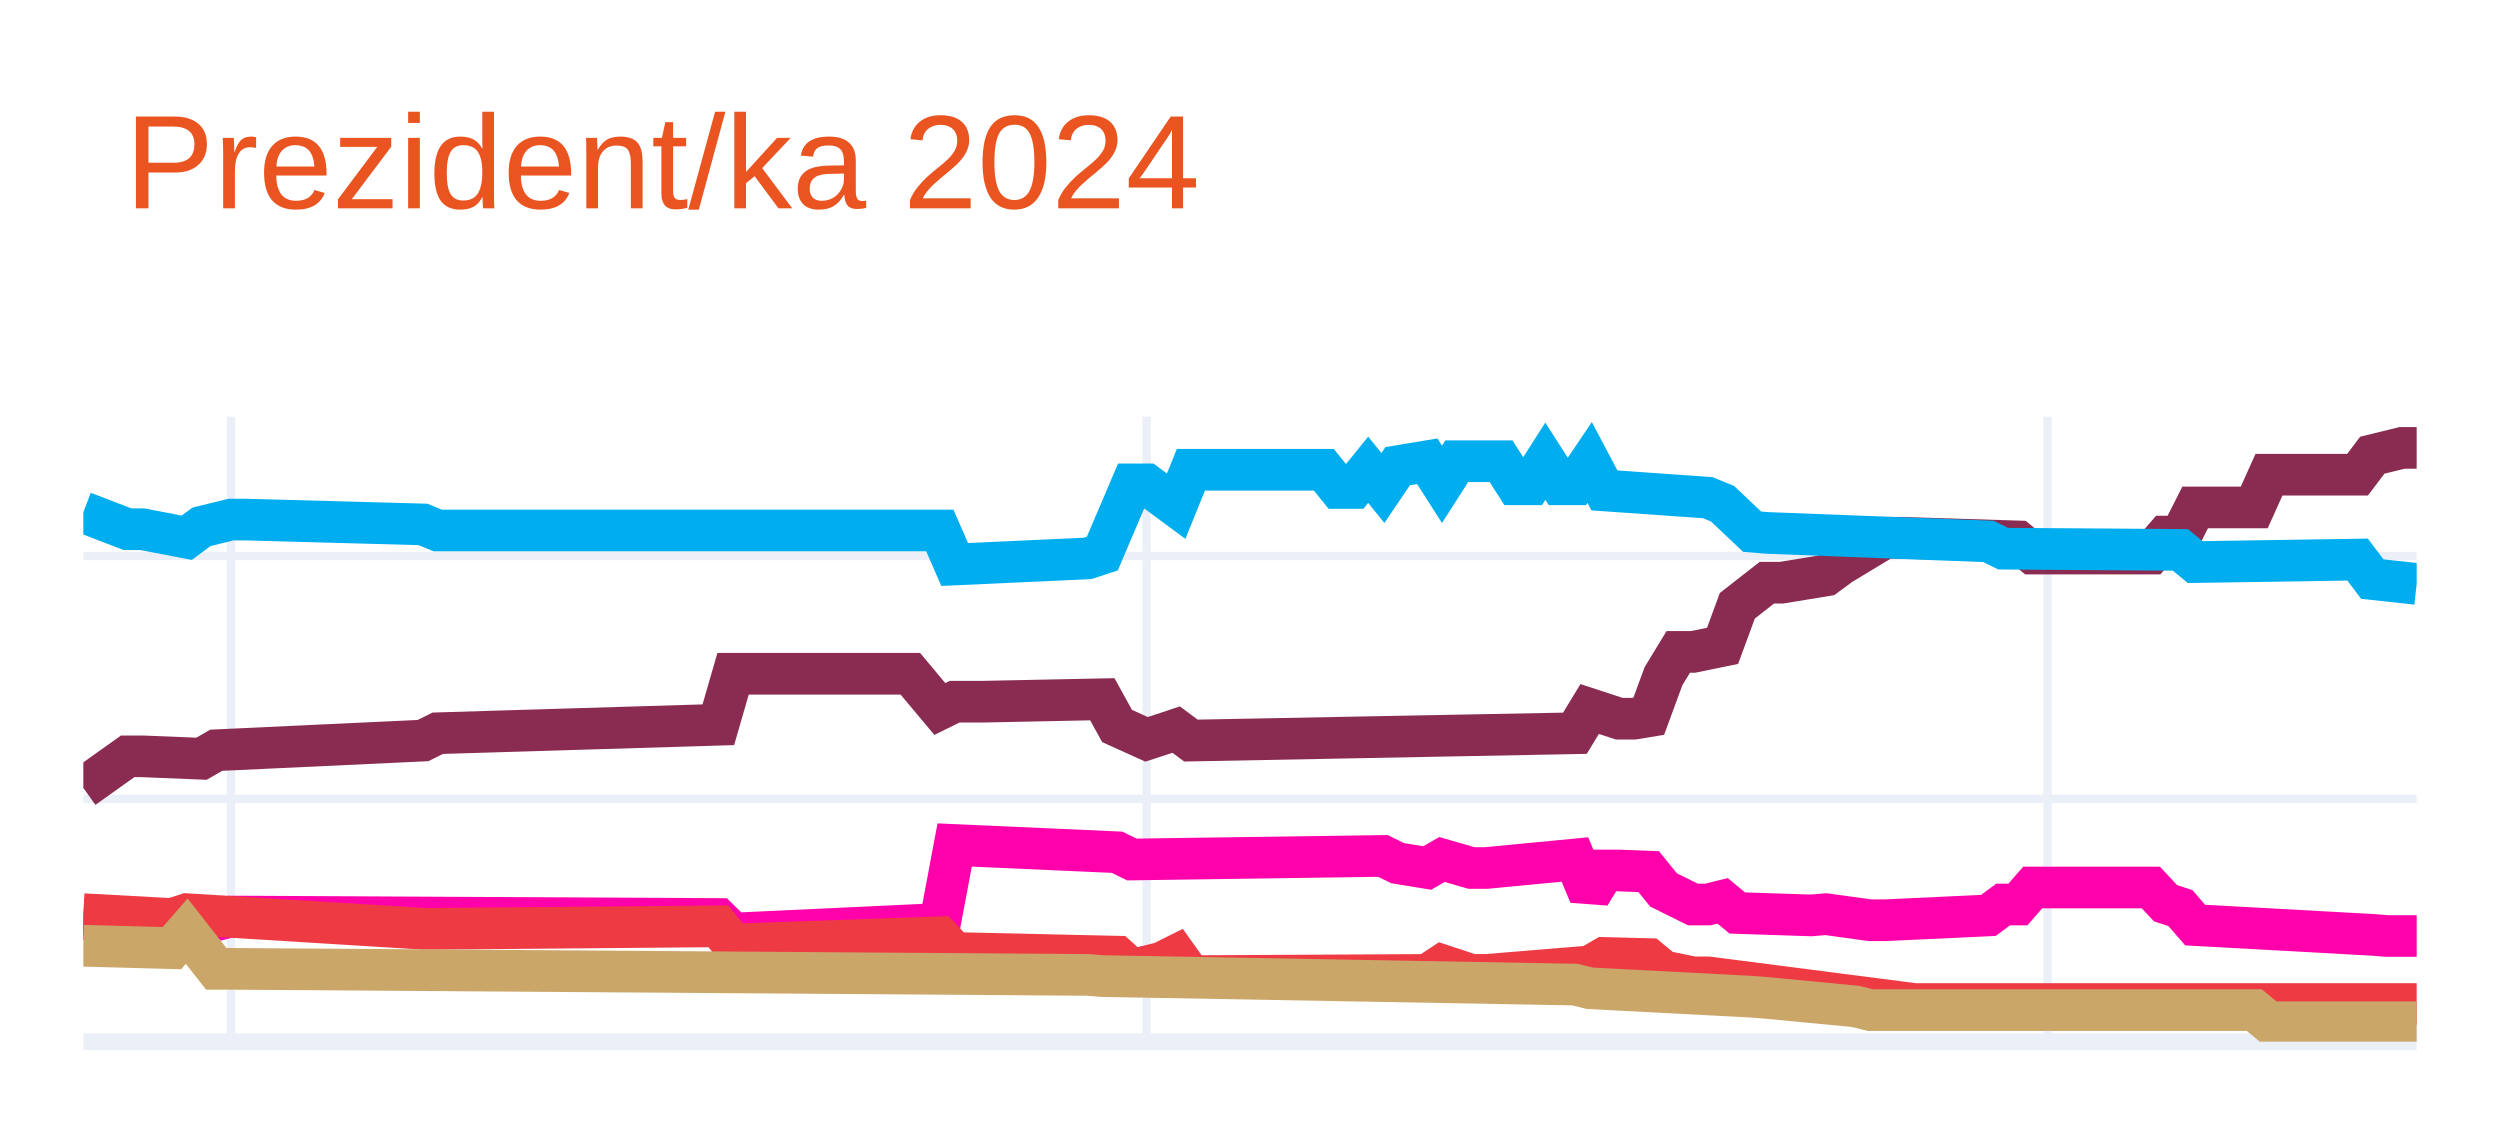
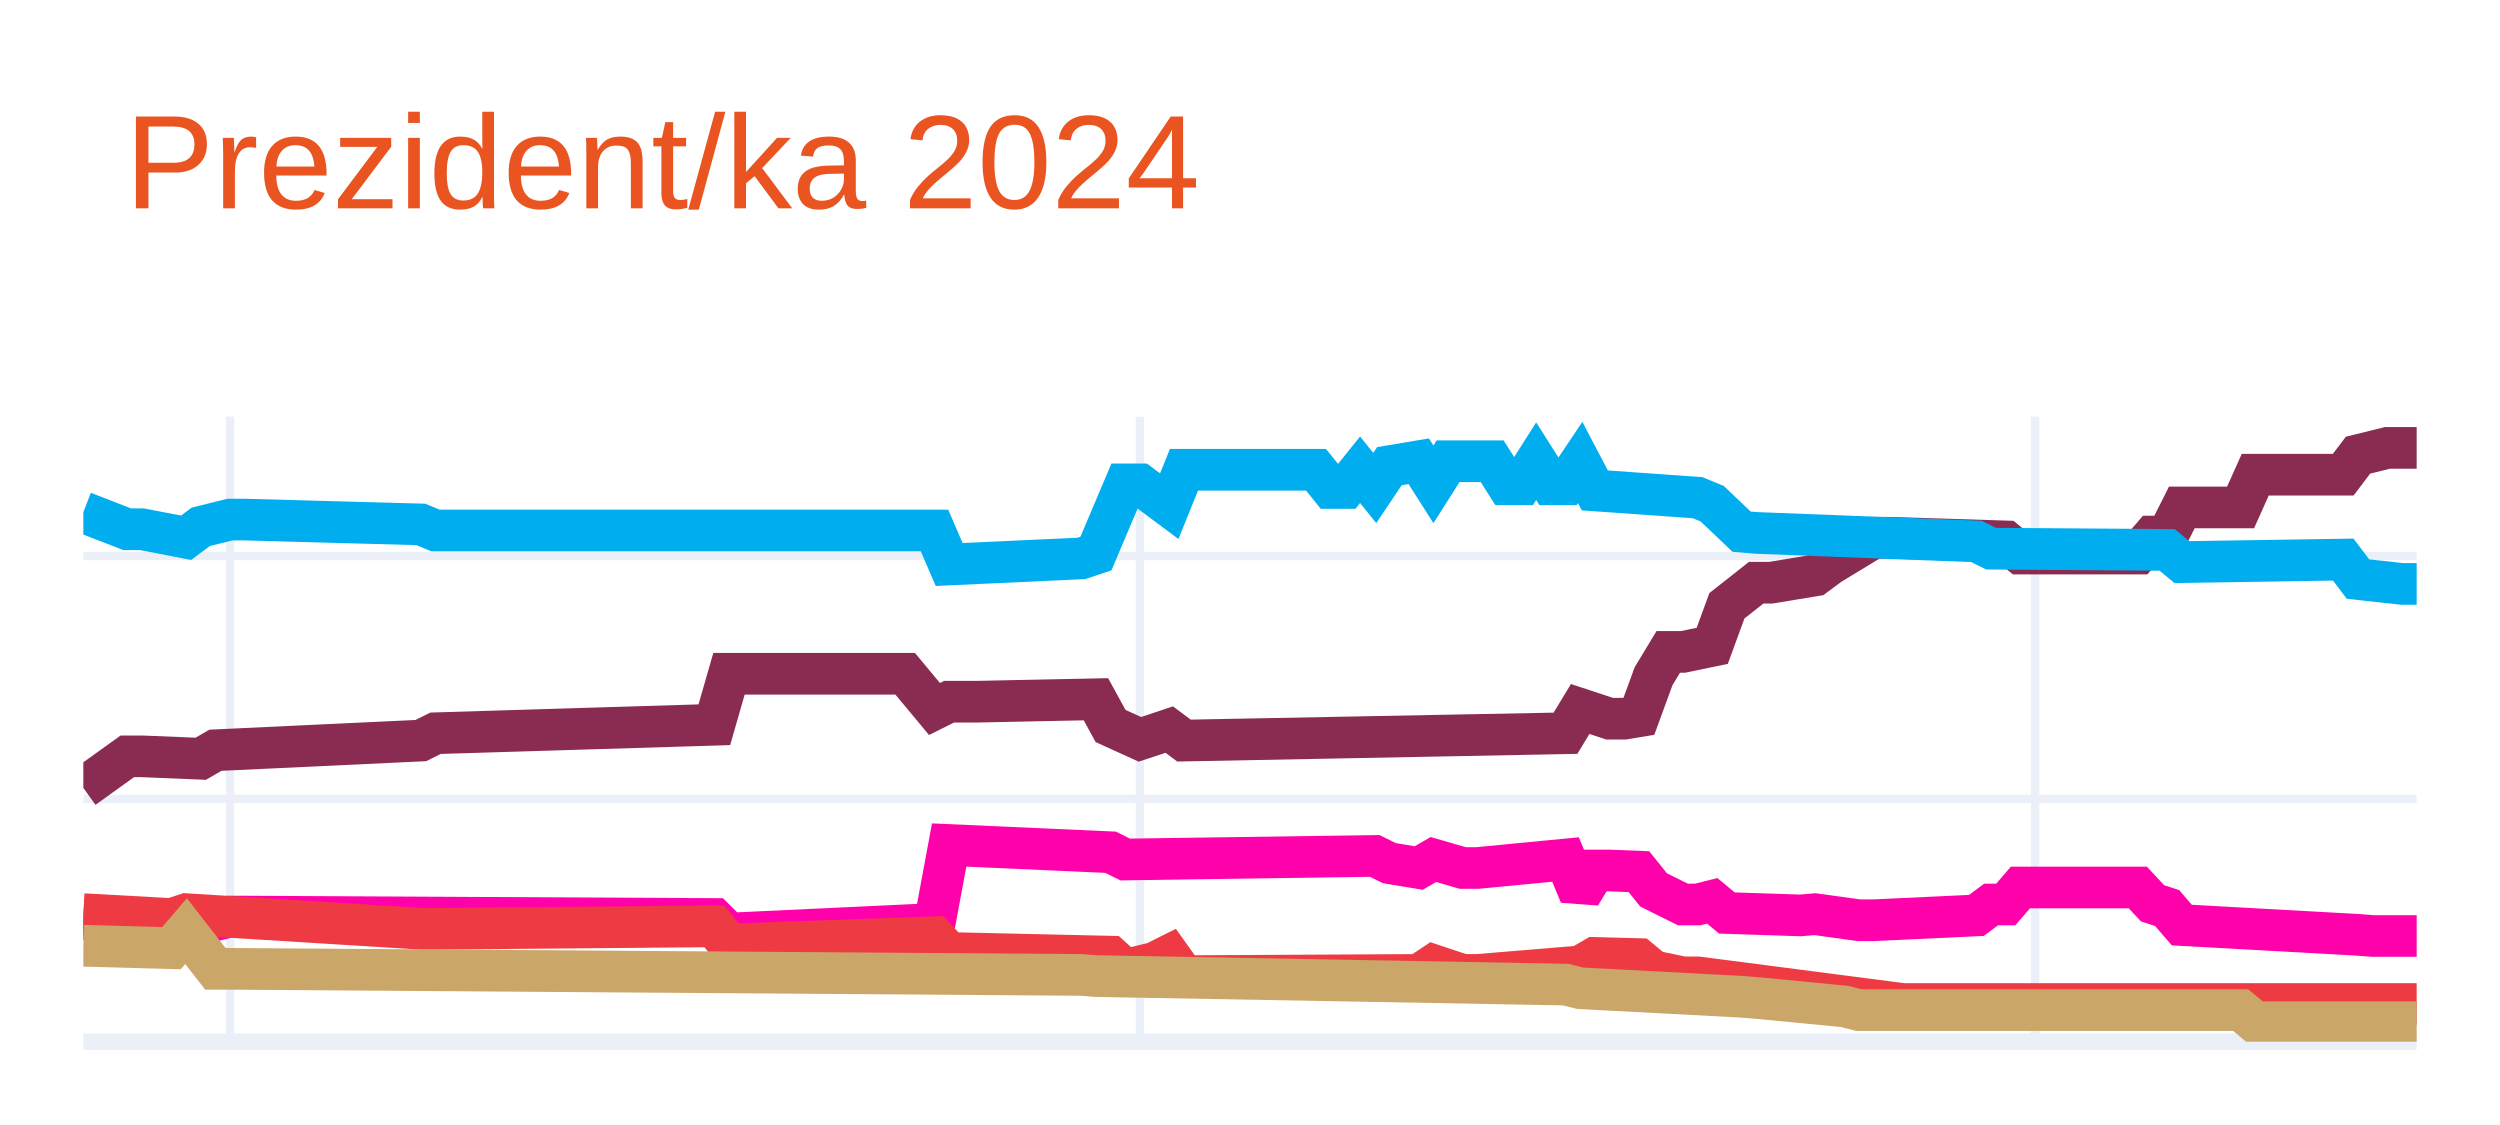
<svg xmlns="http://www.w3.org/2000/svg" class="main-svg" width="300" height="135" style="" viewBox="0 0 300 135">
  <rect x="0" y="0" width="300" height="135" style="fill: rgb(255, 255, 255); fill-opacity: 1;" />
-   <defs id="defs-d3bc9d">
+   <defs id="defs-2930db">
    <g class="clips">
-       <clipPath id="clipd3bc9dxyplot" class="plotclip">
+       <clipPath id="clip2930dbxyplot" class="plotclip">
        <rect width="280" height="75" />
      </clipPath>
-       <clipPath class="axesclip" id="clipd3bc9dx">
+       <clipPath class="axesclip" id="clip2930dbx">
        <rect x="10" y="0" width="280" height="135" />
      </clipPath>
-       <clipPath class="axesclip" id="clipd3bc9dy">
+       <clipPath class="axesclip" id="clip2930dby">
        <rect x="0" y="50" width="300" height="75" />
      </clipPath>
-       <clipPath class="axesclip" id="clipd3bc9dxy">
+       <clipPath class="axesclip" id="clip2930dbxy">
        <rect x="10" y="50" width="280" height="75" />
      </clipPath>
    </g>
    <g class="gradients" />
    <g class="patterns" />
  </defs>
  <g class="bglayer" />
  <g class="layer-below">
    <g class="imagelayer" />
    <g class="shapelayer" />
  </g>
  <g class="cartesianlayer">
    <g class="subplot xy">
      <g class="layer-subplot">
        <g class="shapelayer" />
        <g class="imagelayer" />
      </g>
      <g class="minor-gridlayer">
        <g class="x" />
        <g class="y" />
      </g>
      <g class="gridlayer">
        <g class="x">
-           <path class="xgrid crisp" transform="translate(27.72,0)" d="M0,50v75" style="stroke: rgb(235, 240, 248); stroke-opacity: 1; stroke-width: 1px;" />
-           <path class="xgrid crisp" transform="translate(137.59,0)" d="M0,50v75" style="stroke: rgb(235, 240, 248); stroke-opacity: 1; stroke-width: 1px;" />
-           <path class="xgrid crisp" transform="translate(245.7,0)" d="M0,50v75" style="stroke: rgb(235, 240, 248); stroke-opacity: 1; stroke-width: 1px;" />
+           <path class="xgrid crisp" transform="translate(27.61,0)" d="M0,50v75" style="stroke: rgb(235, 240, 248); stroke-opacity: 1; stroke-width: 1px;" />
+           <path class="xgrid crisp" transform="translate(136.79,0)" d="M0,50v75" style="stroke: rgb(235, 240, 248); stroke-opacity: 1; stroke-width: 1px;" />
+           <path class="xgrid crisp" transform="translate(244.21,0)" d="M0,50v75" style="stroke: rgb(235, 240, 248); stroke-opacity: 1; stroke-width: 1px;" />
        </g>
        <g class="y">
          <path class="ygrid crisp" transform="translate(0,95.86)" d="M10,0h280" style="stroke: rgb(235, 240, 248); stroke-opacity: 1; stroke-width: 1px;" />
          <path class="ygrid crisp" transform="translate(0,66.72)" d="M10,0h280" style="stroke: rgb(235, 240, 248); stroke-opacity: 1; stroke-width: 1px;" />
        </g>
      </g>
      <g class="zerolinelayer">
        <path class="yzl zl crisp" transform="translate(0,125)" d="M10,0h280" style="stroke: rgb(235, 240, 248); stroke-opacity: 1; stroke-width: 2px;" />
      </g>
      <path class="xlines-below" />
      <path class="ylines-below" />
      <g class="overlines-below" />
      <g class="xaxislayer-below" />
      <g class="yaxislayer-below" />
      <g class="overaxes-below" />
-       <g class="plot" transform="translate(10,50)" clip-path="url(#clipd3bc9dxyplot)">
+       <g class="plot" transform="translate(10,50)" clip-path="url(#clip2930dbxyplot)">
        <g class="scatterlayer mlayer">
-           <g class="trace scatter trace0483b2" style="stroke-miterlimit: 2; opacity: 1;">
+           <g class="trace scatter trace405d04" style="stroke-miterlimit: 2; opacity: 1;">
            <g class="fills" />
            <g class="errorbars" />
            <g class="lines">
-               <path class="js-line" d="M0,44.55L5.32,40.76L7.09,40.76L14.18,41.05L15.95,40.03L40.76,38.87L42.53,37.99L76.2,36.97L77.97,30.85L99.24,30.85L102.78,35.08L104.56,34.2L108.1,34.2L122.28,33.91L124.05,37.12L127.59,38.72L129.37,38.14L131.14,37.55L132.91,38.87L178.99,37.99L180.76,35.08L184.3,36.24L186.08,36.24L187.85,35.95L189.62,31.14L191.39,28.23L193.16,28.23L196.71,27.5L198.48,22.69L202.03,19.92L203.8,19.92L209.11,19.05L210.89,17.74L216.2,14.53L217.97,14.53L232.15,14.97L233.92,16.43L248.1,16.43L249.87,14.39L251.65,14.39L253.42,10.89L260.51,10.89L262.28,6.96L272.91,6.96L274.68,4.62L278.23,3.75L280,3.75" style="vector-effect: none; fill: none; stroke: rgb(138, 44, 81); stroke-opacity: 1; stroke-width: 5px; opacity: 1;" />
+               <path class="js-line" d="M0,44.55L5.28,40.76L7.04,40.76L14.09,41.05L15.85,40.03L40.5,38.87L42.26,37.99L75.72,36.97L77.48,30.85L98.62,30.85L102.14,35.08L103.9,34.2L107.42,34.2L121.51,33.91L123.27,37.12L126.79,38.72L128.55,38.14L130.31,37.55L132.08,38.87L177.86,37.99L179.62,35.08L183.14,36.24L184.91,36.24L186.67,35.95L188.43,31.14L190.19,28.23L191.95,28.23L195.47,27.5L197.23,22.69L200.75,19.92L202.52,19.92L207.8,19.05L209.56,17.74L214.84,14.53L216.6,14.53L230.69,14.97L232.45,16.43L246.54,16.43L248.3,14.39L250.06,14.39L251.82,10.89L258.87,10.89L260.63,6.96L271.19,6.96L272.96,4.62L276.48,3.75L278.24,3.75L280,3.75" style="vector-effect: none; fill: none; stroke: rgb(138, 44, 81); stroke-opacity: 1; stroke-width: 5px; opacity: 1;" />
            </g>
            <g class="points" />
            <g class="text" />
          </g>
-           <g class="trace scatter trace186bcf" style="stroke-miterlimit: 2; opacity: 1;">
+           <g class="trace scatter trace99c208" style="stroke-miterlimit: 2; opacity: 1;">
            <g class="fills" />
            <g class="errorbars" />
            <g class="lines">
-               <path class="js-line" d="M0,11.47L5.32,13.51L7.09,13.51L12.41,14.53L14.18,13.22L17.72,12.35L19.49,12.35L40.76,12.93L42.53,13.66L102.78,13.66L104.56,17.74L120.51,17.01L122.28,16.43L125.82,8.12L127.59,8.12L131.14,10.74L132.91,6.37L148.86,6.37L150.63,8.56L152.41,8.56L154.18,6.37L155.95,8.56L157.72,5.94L161.27,5.35L163.04,8.12L164.81,5.35L166.58,5.35L170.13,5.35L171.9,8.12L173.67,8.12L175.44,5.35L177.22,8.12L178.99,8.12L180.76,5.5L182.53,8.85L194.94,9.72L196.71,10.45L200.25,13.8L202.03,13.95L228.61,14.97L230.38,15.84L251.65,15.99L253.42,17.45L272.91,17.15L274.68,19.49L280,20.07" style="vector-effect: none; fill: none; stroke: rgb(0, 174, 239); stroke-opacity: 1; stroke-width: 5px; opacity: 1;" />
+               <path class="js-line" d="M0,11.47L5.28,13.51L7.04,13.51L12.33,14.53L14.09,13.22L17.61,12.35L19.37,12.35L40.5,12.93L42.26,13.66L102.14,13.66L103.9,17.74L119.75,17.01L121.51,16.43L125.03,8.12L126.79,8.12L130.31,10.74L132.08,6.37L147.92,6.37L149.69,8.56L151.45,8.56L153.21,6.37L154.97,8.56L156.73,5.94L160.25,5.35L162.01,8.12L163.77,5.35L165.53,5.35L169.06,5.35L170.82,8.12L172.58,8.12L174.34,5.35L176.1,8.12L177.86,8.12L179.62,5.5L181.38,8.85L193.71,9.72L195.47,10.45L198.99,13.8L200.75,13.95L227.17,14.97L228.93,15.84L250.06,15.99L251.82,17.45L271.19,17.15L272.96,19.49L278.24,20.07L280,20.07" style="vector-effect: none; fill: none; stroke: rgb(0, 174, 239); stroke-opacity: 1; stroke-width: 5px; opacity: 1;" />
            </g>
            <g class="points" />
            <g class="text" />
          </g>
-           <g class="trace scatter trace2d28d7" style="stroke-miterlimit: 2; opacity: 1;">
+           <g class="trace scatter tracea56235" style="stroke-miterlimit: 2; opacity: 1;">
            <g class="fills" />
            <g class="errorbars" />
            <g class="lines">
-               <path class="js-line" d="M0,60.28L8.86,60.72L10.63,60.72L12.41,61.74L14.18,60.87L17.72,59.99L19.49,59.99L76.2,60.28L77.97,62.03L102.78,60.87L104.56,51.4L124.05,52.27L125.82,53.14L155.95,52.71L157.72,53.58L161.27,54.16L163.04,53.14L166.58,54.16L168.35,54.16L178.99,53.14L180.76,57.37L182.53,54.46L184.3,54.46L187.85,54.6L189.62,56.79L193.16,58.54L194.94,58.54L196.71,58.1L198.48,59.56L207.34,59.85L209.11,59.7L214.43,60.43L216.2,60.43L228.61,59.85L230.38,58.54L232.15,58.54L233.92,56.5L248.1,56.5L249.87,58.39L251.65,58.97L253.42,61.01L274.68,62.18L276.46,62.32L280,62.32" style="vector-effect: none; fill: none; stroke: rgb(255, 1, 170); stroke-opacity: 1; stroke-width: 5px; opacity: 1;" />
+               <path class="js-line" d="M0,60.28L8.81,60.72L10.57,60.72L12.33,61.74L14.09,60.87L17.61,59.99L19.37,59.99L75.72,60.28L77.48,62.03L102.14,60.87L103.9,51.4L123.27,52.27L125.03,53.14L154.97,52.71L156.73,53.58L160.25,54.16L162.01,53.14L165.53,54.16L167.3,54.16L177.86,53.14L179.62,57.37L181.38,54.46L183.14,54.46L186.67,54.6L188.43,56.79L191.95,58.54L193.71,58.54L195.47,58.1L197.23,59.56L206.04,59.85L207.8,59.7L213.08,60.43L214.84,60.43L227.17,59.85L228.93,58.54L230.69,58.54L232.45,56.5L246.54,56.5L248.3,58.39L250.06,58.97L251.82,61.01L272.96,62.18L274.72,62.32L280,62.32" style="vector-effect: none; fill: none; stroke: rgb(255, 1, 170); stroke-opacity: 1; stroke-width: 5px; opacity: 1;" />
            </g>
            <g class="points" />
            <g class="text" />
          </g>
-           <g class="trace scatter trace337dd5" style="stroke-miterlimit: 2; opacity: 1;">
+           <g class="trace scatter trace2ffe33" style="stroke-miterlimit: 2; opacity: 1;">
            <g class="fills" />
            <g class="errorbars" />
            <g class="lines">
-               <path class="js-line" d="M0,59.7L10.63,60.28L12.41,59.7L40.76,61.45L42.53,61.45L76.2,61.16L77.97,63.34L102.78,62.47L104.56,64.36L124.05,64.8L125.82,66.4L129.37,65.53L131.14,64.65L132.91,67.13L134.68,67.13L161.27,66.99L163.04,65.82L166.58,66.99L168.35,66.99L180.76,65.97L182.53,64.95L187.85,65.09L189.62,66.55L193.16,67.28L194.94,67.28L219.75,70.48L221.52,70.48L280,70.48" style="vector-effect: none; fill: none; stroke: rgb(238, 58, 67); stroke-opacity: 1; stroke-width: 5px; opacity: 1;" />
+               <path class="js-line" d="M0,59.7L10.57,60.28L12.33,59.7L40.5,61.45L42.26,61.45L75.72,61.16L77.48,63.34L102.14,62.47L103.9,64.36L123.27,64.8L125.03,66.4L128.55,65.53L130.31,64.65L132.08,67.13L133.84,67.13L160.25,66.99L162.01,65.82L165.53,66.99L167.3,66.99L179.62,65.97L181.38,64.95L186.67,65.09L188.43,66.55L191.95,67.28L193.71,67.28L218.36,70.48L220.13,70.48L280,70.48" style="vector-effect: none; fill: none; stroke: rgb(238, 58, 67); stroke-opacity: 1; stroke-width: 5px; opacity: 1;" />
            </g>
            <g class="points" />
            <g class="text" />
          </g>
-           <g class="trace scatter trace384472" style="stroke-miterlimit: 2; opacity: 1;">
+           <g class="trace scatter traceca98d3" style="stroke-miterlimit: 2; opacity: 1;">
            <g class="fills" />
            <g class="errorbars" />
            <g class="lines">
-               <path class="js-line" d="M0,63.49L10.63,63.78L12.41,61.74L15.95,66.26L17.72,66.26L120.51,66.99L122.28,67.13L178.99,68.15L180.76,68.59L200.25,69.61L202.03,69.75L212.66,70.77L214.43,71.21L260.51,71.21L262.28,72.67L280,72.67" style="vector-effect: none; fill: none; stroke: rgb(202, 166, 105); stroke-opacity: 1; stroke-width: 5px; opacity: 1;" />
+               <path class="js-line" d="M0,63.49L10.57,63.78L12.33,61.74L15.85,66.26L17.61,66.26L119.75,66.99L121.51,67.13L177.86,68.15L179.62,68.59L198.99,69.61L200.75,69.75L211.32,70.77L213.08,71.21L258.87,71.21L260.63,72.67L280,72.67" style="vector-effect: none; fill: none; stroke: rgb(202, 166, 105); stroke-opacity: 1; stroke-width: 5px; opacity: 1;" />
            </g>
            <g class="points" />
            <g class="text" />
          </g>
        </g>
      </g>
      <g class="overplot" />
      <path class="xlines-above crisp" d="M0,0" style="fill: none;" />
      <path class="ylines-above crisp" d="M0,0" style="fill: none;" />
      <g class="overlines-above" />
      <g class="xaxislayer-above" />
      <g class="yaxislayer-above" />
      <g class="overaxes-above" />
    </g>
  </g>
  <g class="polarlayer" />
  <g class="smithlayer" />
  <g class="ternarylayer" />
  <g class="geolayer" />
  <g class="funnelarealayer" />
  <g class="pielayer" />
  <g class="iciclelayer" />
  <g class="treemaplayer" />
  <g class="sunburstlayer" />
  <g class="glimages" />
-   <defs id="topdefs-d3bc9d">
+   <defs id="topdefs-2930db">
    <g class="clips" />
  </defs>
  <g class="layer-above">
    <g class="imagelayer" />
    <g class="shapelayer" />
  </g>
  <g class="infolayer">
    <g class="g-gtitle">
      <text class="gtitle" x="15" y="25" text-anchor="start" dy="0em" style="font-family: Ubuntu, verdana, arial, sans-serif; font-size: 16px; fill: rgb(233, 84, 32); opacity: 1; font-weight: normal; white-space: pre;">Prezident/ka 2024</text>
    </g>
    <g class="g-xtitle" />
    <g class="g-ytitle" />
  </g>
</svg>
